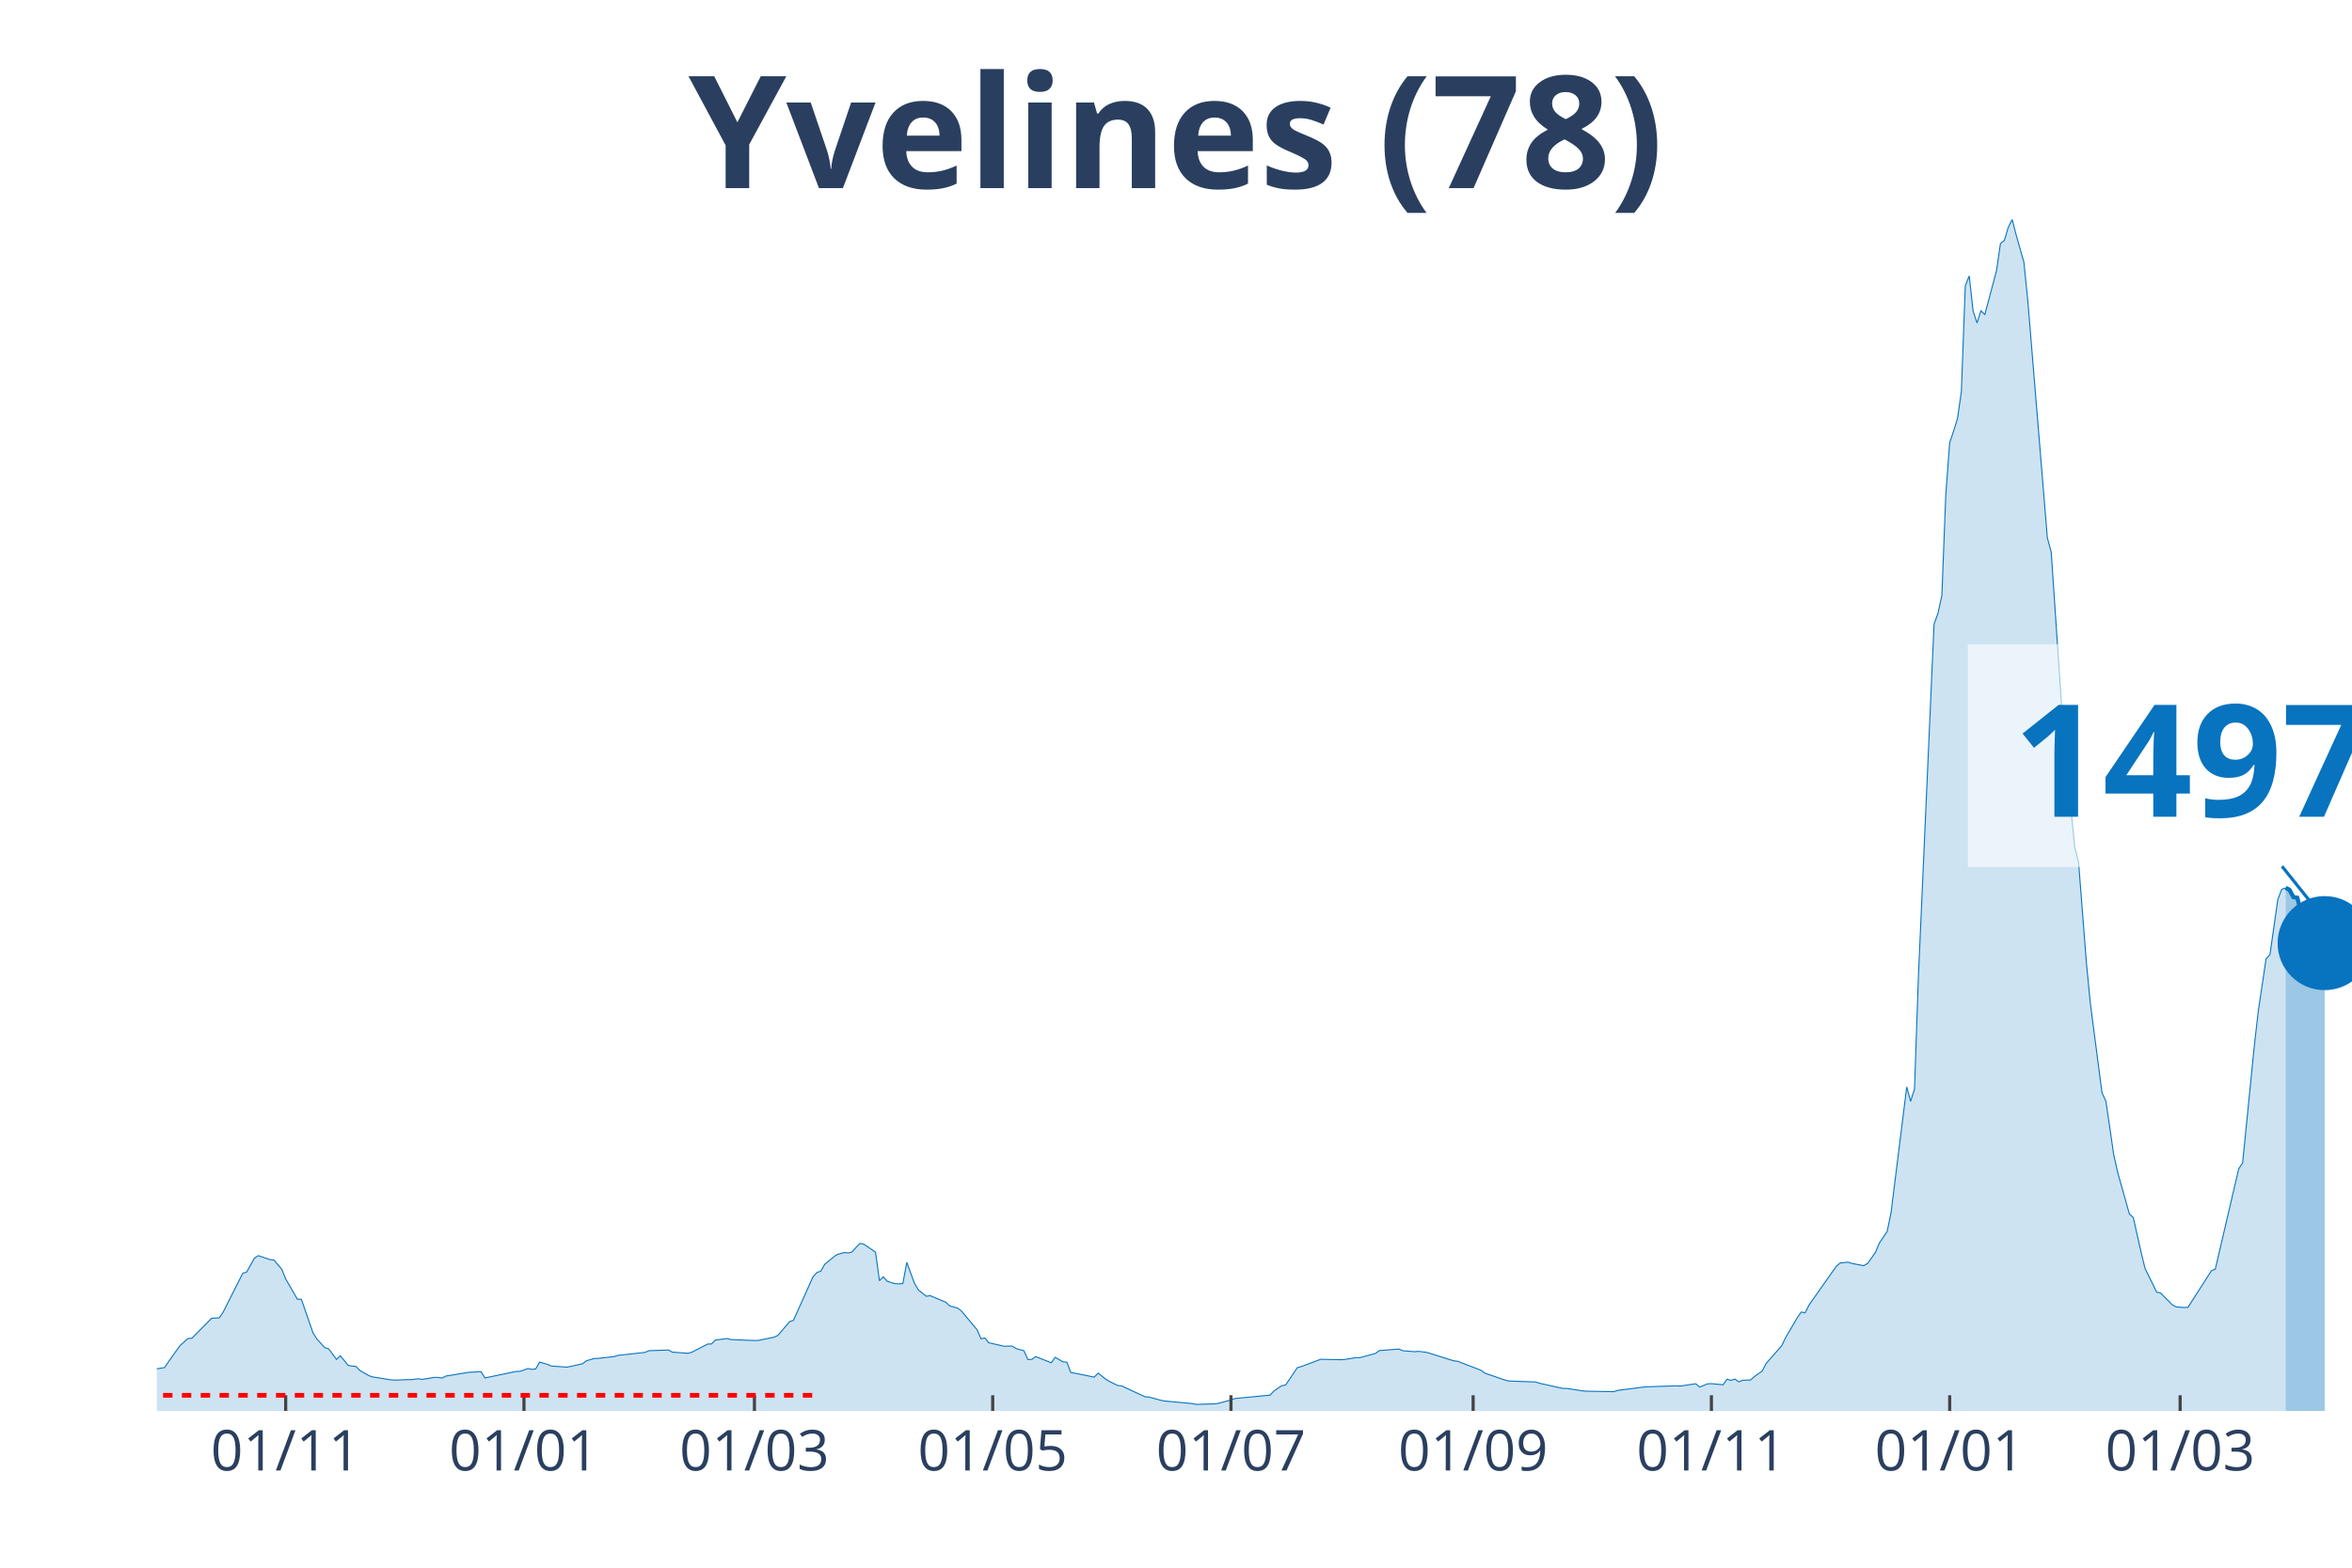
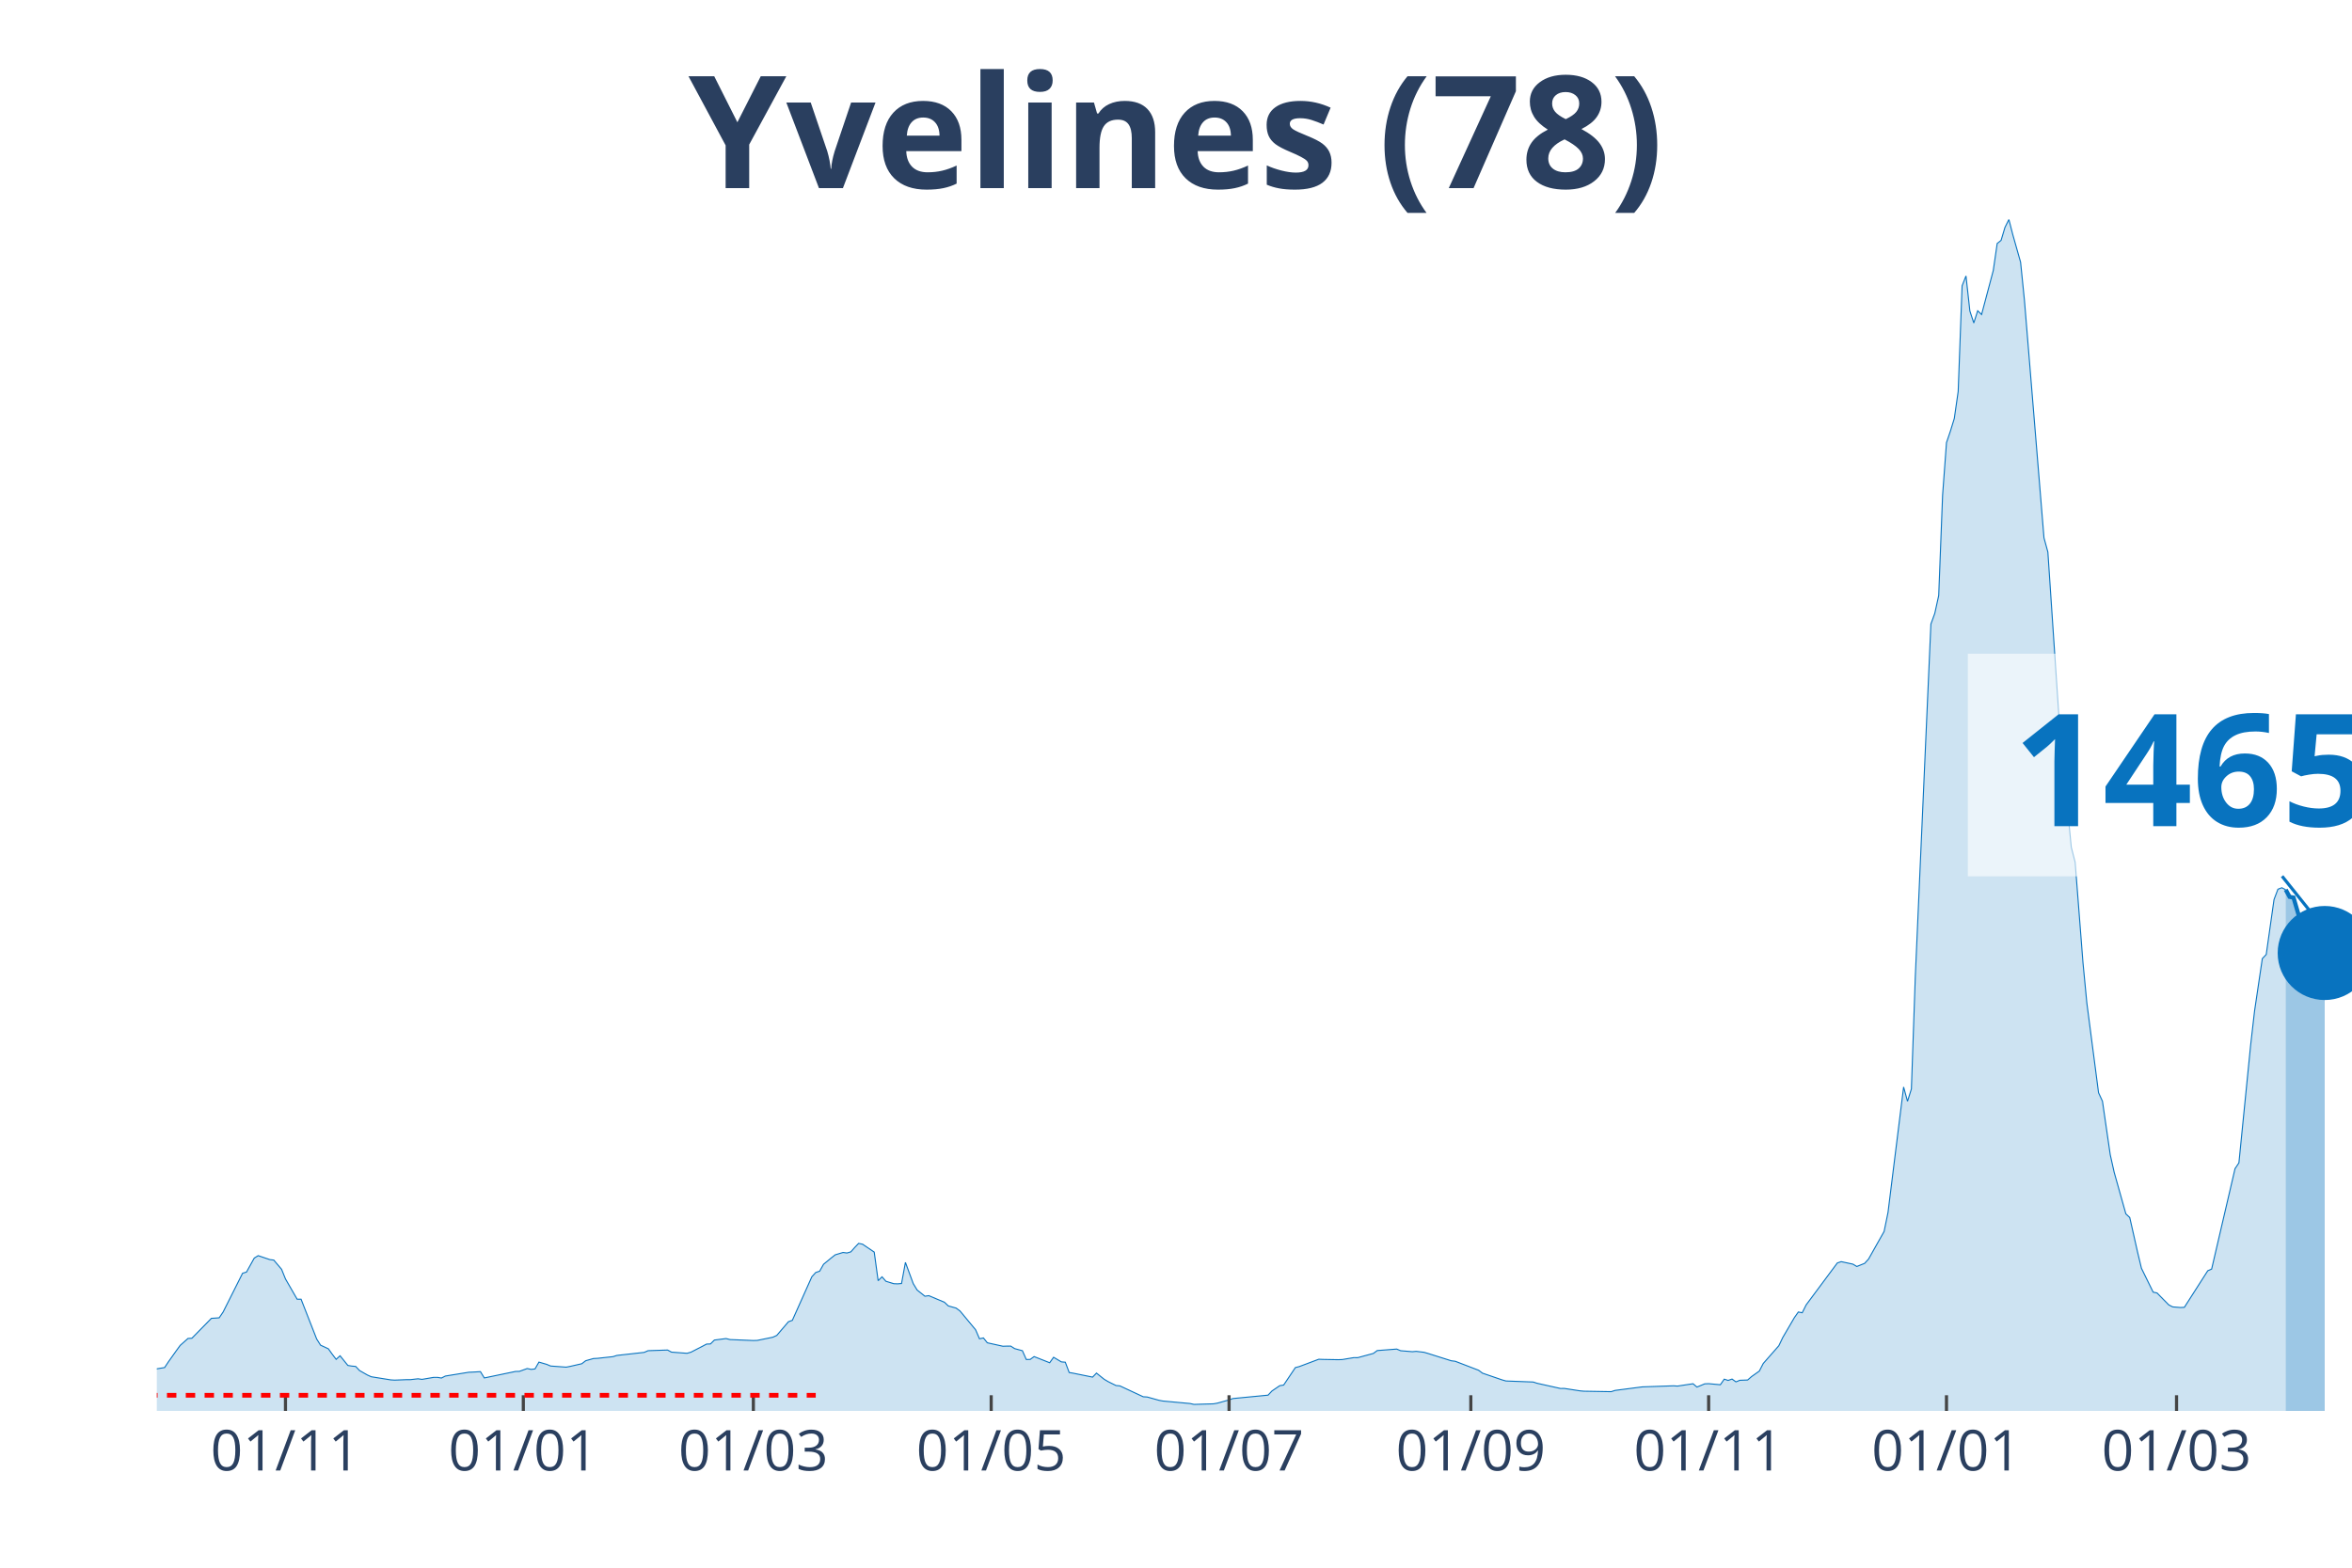
<svg xmlns="http://www.w3.org/2000/svg" class="main-svg" width="1125" height="750" style="" viewBox="0 0 750 500">
  <rect x="0" y="0" width="750" height="500" style="fill: rgb(0, 0, 0); fill-opacity: 0;" />
-   <defs id="defs-716ebb">
+   <defs id="defs-575dab">
    <g class="clips">
-       <clipPath id="clip716ebbxyplot" class="plotclip">
+       <clipPath id="clip575dabxyplot" class="plotclip">
        <rect width="700" height="380" />
      </clipPath>
-       <clipPath class="axesclip" id="clip716ebbx">
+       <clipPath class="axesclip" id="clip575dabx">
        <rect x="50" y="0" width="700" height="500" />
      </clipPath>
-       <clipPath class="axesclip" id="clip716ebby">
+       <clipPath class="axesclip" id="clip575daby">
        <rect x="0" y="70" width="750" height="380" />
      </clipPath>
-       <clipPath class="axesclip" id="clip716ebbxy">
+       <clipPath class="axesclip" id="clip575dabxy">
        <rect x="50" y="70" width="700" height="380" />
      </clipPath>
    </g>
    <g class="gradients" />
  </defs>
  <g class="bglayer">
    <rect class="bg" x="50" y="70" width="700" height="380" style="fill: rgb(0, 0, 0); fill-opacity: 0; stroke-width: 0;" />
  </g>
  <g class="layer-below">
    <g class="imagelayer" />
    <g class="shapelayer" />
  </g>
  <g class="cartesianlayer">
    <g class="subplot xy">
      <g class="layer-subplot">
        <g class="shapelayer" />
        <g class="imagelayer" />
      </g>
      <g class="gridlayer">
        <g class="x">
-           <path class="xgrid crisp" transform="translate(91.1,0)" d="M0,70v380" style="stroke: rgb(255, 255, 255); stroke-opacity: 1; stroke-width: 1px;" />
-           <path class="xgrid crisp" transform="translate(167.08,0)" d="M0,70v380" style="stroke: rgb(255, 255, 255); stroke-opacity: 1; stroke-width: 1px;" />
-           <path class="xgrid crisp" transform="translate(240.57,0)" d="M0,70v380" style="stroke: rgb(255, 255, 255); stroke-opacity: 1; stroke-width: 1px;" />
-           <path class="xgrid crisp" transform="translate(316.55,0)" d="M0,70v380" style="stroke: rgb(255, 255, 255); stroke-opacity: 1; stroke-width: 1px;" />
-           <path class="xgrid crisp" transform="translate(392.53,0)" d="M0,70v380" style="stroke: rgb(255, 255, 255); stroke-opacity: 1; stroke-width: 1px;" />
-           <path class="xgrid crisp" transform="translate(469.75,0)" d="M0,70v380" style="stroke: rgb(255, 255, 255); stroke-opacity: 1; stroke-width: 1px;" />
-           <path class="xgrid crisp" transform="translate(545.73,0)" d="M0,70v380" style="stroke: rgb(255, 255, 255); stroke-opacity: 1; stroke-width: 1px;" />
-           <path class="xgrid crisp" transform="translate(621.71,0)" d="M0,70v380" style="stroke: rgb(255, 255, 255); stroke-opacity: 1; stroke-width: 1px;" />
-           <path class="xgrid crisp" transform="translate(695.2,0)" d="M0,70v380" style="stroke: rgb(255, 255, 255); stroke-opacity: 1; stroke-width: 1px;" />
+           <path class="xgrid crisp" transform="translate(91.03,0)" d="M0,70v380" style="stroke: rgb(255, 255, 255); stroke-opacity: 1; stroke-width: 1px;" />
+           <path class="xgrid crisp" transform="translate(166.87,0)" d="M0,70v380" style="stroke: rgb(255, 255, 255); stroke-opacity: 1; stroke-width: 1px;" />
+           <path class="xgrid crisp" transform="translate(240.23,0)" d="M0,70v380" style="stroke: rgb(255, 255, 255); stroke-opacity: 1; stroke-width: 1px;" />
+           <path class="xgrid crisp" transform="translate(316.07,0)" d="M0,70v380" style="stroke: rgb(255, 255, 255); stroke-opacity: 1; stroke-width: 1px;" />
+           <path class="xgrid crisp" transform="translate(391.92,0)" d="M0,70v380" style="stroke: rgb(255, 255, 255); stroke-opacity: 1; stroke-width: 1px;" />
+           <path class="xgrid crisp" transform="translate(469.01,0)" d="M0,70v380" style="stroke: rgb(255, 255, 255); stroke-opacity: 1; stroke-width: 1px;" />
+           <path class="xgrid crisp" transform="translate(544.85,0)" d="M0,70v380" style="stroke: rgb(255, 255, 255); stroke-opacity: 1; stroke-width: 1px;" />
+           <path class="xgrid crisp" transform="translate(620.69,0)" d="M0,70v380" style="stroke: rgb(255, 255, 255); stroke-opacity: 1; stroke-width: 1px;" />
+           <path class="xgrid crisp" transform="translate(694.05,0)" d="M0,70v380" style="stroke: rgb(255, 255, 255); stroke-opacity: 1; stroke-width: 1px;" />
        </g>
        <g class="y" />
      </g>
      <g class="zerolinelayer" />
      <path class="xlines-below" />
      <path class="ylines-below" />
      <g class="overlines-below" />
      <g class="xaxislayer-below" />
      <g class="yaxislayer-below" />
      <g class="overaxes-below" />
-       <g class="plot" transform="translate(50, 70)" clip-path="url('#clip716ebbxyplot')">
+       <g class="plot" transform="translate(50, 70)" clip-path="url('#clip575dabxyplot')">
        <g class="scatterlayer mlayer">
-           <g class="trace scatter trace5ac3ec" style="stroke-miterlimit: 2;">
+           <g class="trace scatter trace541855" style="stroke-miterlimit: 2;">
            <g class="fills">
              <g>
-                 <path class="js-fill" d="M678.83,380L-169.4,380L-169.4,378.78L-141.99,379.43L-140.75,379.5L-58.54,376.98L-57.3,376.48L-44.84,374.64L-43.59,374.01L-28.65,370.82L-27.4,370.16L-23.67,369.46L-22.42,369.04L-16.19,368.07L-14.95,367.91L-7.47,367.3L-6.23,367.5L-1.25,367.32L0,366.58L2.49,366.17L3.74,364.3L6.23,360.8L7.47,359.1L9.96,356.89L11.21,356.82L17.44,350.47L18.68,350.39L19.93,350.3L21.17,348.47L27.4,336.1L28.65,335.71L31.14,331.25L32.38,330.48L36.12,331.74L37.37,331.89L39.86,334.83L41.1,337.9L44.84,344.38L46.09,344.36L49.82,355.13L51.07,357.07L53.56,359.81L54.8,360.19L57.3,363.55L58.54,362.41L61.03,365.49L62.28,365.7L63.52,365.81L64.77,367.12L67.26,368.54L68.51,369.1L74.73,370.1L75.98,370.18L79.72,370.03L80.96,370.03L83.45,369.75L84.7,369.94L88.43,369.3L89.68,369.3L90.93,369.51L92.17,368.88L99.64,367.67L100.89,367.62L103.38,367.47L104.63,369.48L114.59,367.41L115.84,367.38L118.33,366.48L119.57,366.75L120.82,366.61L122.06,364.43L124.56,365.15L125.8,365.68L130.78,366.04L132.03,365.8L135.77,364.95L137.01,363.99L139.5,363.29L140.75,363.23L145.73,362.69L146.98,362.3L155.69,361.33L156.94,360.79L163.17,360.58L164.41,361.25L169.4,361.62L170.64,361.26L174.38,359.34L175.62,358.68L176.87,358.64L178.11,357.4L181.85,356.92L183.1,357.24L190.57,357.55L191.81,357.51L196.8,356.49L198.04,355.92L201.78,351.55L203.02,351.11L209.25,337.21L210.5,335.85L211.74,335.43L212.99,333.23L215.48,331.18L216.73,330.21L219.22,329.46L220.46,329.63L221.71,329.27L222.95,327.86L224.2,326.57L225.44,326.82L229.18,329.34L230.43,338.46L231.67,337.23L232.92,338.65L235.41,339.42L236.65,339.47L237.9,339.36L239.15,332.63L241.64,339.39L242.88,341.44L245.37,343.42L246.62,343.24L251.6,345.34L252.85,346.51L255.34,347.2L256.58,348.13L261.57,354.12L262.81,356.99L264.06,356.72L265.3,358.27L270.28,359.37L271.53,359.33L272.78,359.32L274.02,360.12L276.51,360.8L277.76,363.6L279,363.57L280.25,362.67L285.23,364.63L286.48,362.89L288.97,364.36L290.21,364.46L291.46,367.75L292.7,367.96L298.93,369.22L300.18,367.94L302.67,369.93L303.91,370.66L306.41,371.9L307.65,372.01L315.12,375.49L316.37,375.56L320.11,376.6L321.35,376.84L330.07,377.64L331.32,377.92L337.54,377.74L338.79,377.52L342.53,376.49L343.77,376.05L354.98,374.97L356.23,373.64L358.72,371.95L359.96,371.75L363.7,366.18L364.95,365.86L371.17,363.52L372.42,363.57L377.4,363.66L378.65,363.62L382.38,363L383.63,363.01L388.61,361.67L389.86,360.75L396.09,360.27L397.33,360.8L401.07,361.11L402.31,361L404.8,361.3L406.05,361.66L413.52,364.01L414.77,364.16L422.24,367.03L423.49,367.96L429.72,370.09L430.96,370.45L439.68,370.78L440.93,371.18L448.4,372.84L449.64,372.83L454.63,373.6L455.87,373.71L464.59,373.86L465.84,373.46L474.56,372.33L475.8,372.29L484.52,371.99L485.77,372.08L490.75,371.33L491.99,372.39L494.48,371.36L495.73,371.31L499.47,371.65L500.71,369.87L501.96,370.27L503.2,369.84L504.45,370.73L505.69,370.23L508.19,370.14L509.43,369.05L511.92,367.29L513.17,364.87L518.15,359.21L519.4,356.61L523.13,350.22L524.38,348.45L525.62,348.69L526.87,346.2L535.59,333.82L536.83,332.81L539.32,332.56L540.57,332.97L544.31,333.67L545.55,332.94L548.04,329.44L549.29,326.44L551.78,322.76L553.02,316.72L558.01,276.69L559.25,281.25L560.5,277.31L561.74,241.42L566.73,129.04L567.97,125.63L569.22,119.93L570.46,87.93L571.71,71.18L572.95,67.5L574.2,63.48L575.44,54.85L576.69,21.16L577.94,18.01L579.18,29.21L580.43,33L581.67,29.12L582.92,30.32L586.65,16.27L587.9,7.66L589.15,6.66L590.39,2.52L591.64,0L592.88,4.82L595.37,13.62L596.62,25.9L602.85,101.53L604.09,106.08L607.83,161.55L609.07,174.46L611.57,200.19L612.81,205.01L615.3,237L616.55,249.91L620.28,278.52L621.53,281.23L624.02,298.29L625.27,303.88L629,317.15L630.25,318.32L632.74,329.33L633.99,334.51L637.72,342.11L638.97,342.38L642.7,346.17L643.95,346.82L646.44,347.02L647.69,346.96L655.16,335.3L656.41,334.76L663.88,302.76L665.12,300.92L668.86,263.47L670.11,252.54L672.6,235.79L673.84,234.46L676.33,216.96L677.58,213.64L678.83,213.18" style="fill: rgb(8, 115, 191); fill-opacity: 0.2; stroke-width: 0;" />
+                 <path class="js-fill" d="M678.86,380L-169.09,380L-169.09,378.78L-141.74,379.43L-140.5,379.5L-58.44,376.98L-57.19,376.48L-44.76,374.64L-43.52,374.01L-28.6,370.82L-27.35,370.16L-23.62,369.46L-22.38,369.04L-16.16,368.07L-14.92,367.91L-7.46,367.3L-6.22,367.5L-1.24,367.32L0,366.58L2.49,366.17L3.73,364.3L6.22,360.8L7.46,359.1L9.95,356.89L11.19,356.82L17.41,350.47L18.65,350.39L19.89,350.3L21.14,348.47L27.35,336.1L28.6,335.71L31.08,331.25L32.33,330.48L36.06,331.74L37.3,331.89L39.79,334.83L41.03,337.9L44.76,344.38L46,344.36L50.98,357.07L52.22,359.03L54.71,360.19L55.95,361.92L57.19,363.55L58.44,362.41L60.92,365.49L62.17,365.7L63.41,365.81L64.65,367.12L67.14,368.54L68.38,369.1L74.6,370.1L75.84,370.18L79.57,370.03L80.82,370.03L83.3,369.75L84.55,369.94L88.28,369.3L89.52,369.3L90.76,369.51L92.01,368.88L99.47,367.67L100.71,367.62L103.2,367.47L104.44,369.48L114.39,367.41L115.63,367.38L118.12,366.48L119.36,366.75L120.6,366.61L121.85,364.43L124.33,365.15L125.58,365.68L130.55,366.04L131.79,365.8L135.52,364.95L136.77,363.99L139.25,363.29L140.5,363.23L145.47,362.69L146.71,362.3L155.42,361.33L156.66,360.79L162.88,360.58L164.12,361.25L169.09,361.62L170.34,361.26L174.07,359.34L175.31,358.68L176.55,358.64L177.8,357.4L181.53,356.92L182.77,357.24L190.23,357.55L191.47,357.51L196.45,356.49L197.69,355.92L201.42,351.55L202.66,351.11L208.88,337.21L210.12,335.85L211.37,335.43L212.61,333.23L215.1,331.18L216.34,330.21L218.83,329.46L220.07,329.63L221.31,329.27L222.56,327.86L223.8,326.57L225.04,326.82L228.77,329.34L230.02,338.46L231.26,337.23L232.5,338.65L234.99,339.42L236.23,339.47L237.48,339.36L238.72,332.63L241.21,339.39L242.45,341.44L244.94,343.42L246.18,343.24L251.15,345.34L252.4,346.51L254.88,347.2L256.13,348.13L261.1,354.12L262.34,356.99L263.59,356.72L264.83,358.27L269.8,359.37L271.05,359.33L272.29,359.32L273.53,360.12L276.02,360.8L277.26,363.6L278.51,363.57L279.75,362.67L284.72,364.63L285.97,362.89L288.45,364.36L289.7,364.46L290.94,367.75L292.18,367.96L298.4,369.22L299.64,367.94L302.13,369.93L303.37,370.66L305.86,371.9L307.1,372.01L314.56,375.49L315.81,375.56L319.54,376.6L320.78,376.84L329.48,377.64L330.73,377.92L336.94,377.74L338.19,377.52L341.92,376.49L343.16,376.05L354.35,374.97L355.6,373.64L358.08,371.95L359.33,371.75L363.06,366.18L364.3,365.86L370.52,363.52L371.76,363.57L376.73,363.66L377.98,363.62L381.71,363L382.95,363.01L387.92,361.67L389.17,360.75L395.38,360.27L396.63,360.8L400.36,361.11L401.6,361L404.09,361.3L405.33,361.66L412.79,364.01L414.03,364.16L421.49,367.03L422.74,367.96L428.95,370.09L430.2,370.45L438.9,370.78L440.14,371.18L447.6,372.84L448.85,372.83L453.82,373.6L455.06,373.71L463.77,373.86L465.01,373.46L473.71,372.33L474.96,372.29L483.66,371.99L484.9,372.08L489.88,371.33L491.12,372.39L493.61,371.36L494.85,371.31L498.58,371.65L499.82,369.87L501.07,370.27L502.31,369.84L503.55,370.73L504.8,370.23L507.28,370.14L508.53,369.05L511.01,367.29L512.26,364.87L517.23,359.21L518.47,356.61L522.2,350.22L523.45,348.45L524.69,348.69L525.93,346.2L535.88,332.81L537.12,332.39L540.85,333.19L542.1,333.93L544.58,332.94L545.83,331.58L550.8,322.76L552.04,316.72L557.02,276.69L558.26,281.25L559.5,277.31L560.75,241.42L565.72,129.04L566.96,125.63L568.21,119.93L569.45,87.93L570.69,71.18L571.94,67.5L573.18,63.48L574.42,54.85L575.67,21.16L576.91,18.01L578.15,29.21L579.4,33L580.64,29.12L581.88,30.32L585.61,16.27L586.86,7.66L588.1,6.66L589.34,2.52L590.59,0L591.83,4.82L594.32,13.62L595.56,25.9L601.78,101.53L603.02,106.08L606.75,161.55L607.99,174.46L610.48,200.19L611.72,205.01L614.21,237L615.45,249.91L619.18,278.52L620.43,281.23L622.91,298.29L624.16,303.88L627.89,317.15L629.13,318.32L631.62,329.33L632.86,334.51L636.59,342.11L637.83,342.38L641.56,346.17L642.81,346.82L645.29,347.02L646.54,346.96L654,335.3L655.24,334.76L662.7,302.74L663.94,300.89L667.67,263.41L668.92,252.5L671.4,235.75L672.65,234.42L675.13,216.92L676.38,213.61L677.62,213.14L678.86,213.76" style="fill: rgb(8, 115, 191); fill-opacity: 0.2; stroke-width: 0;" />
              </g>
            </g>
            <g class="errorbars" />
            <g class="lines">
-               <path class="js-line" d="M-169.4,378.78L-141.99,379.43L-140.75,379.5L-58.54,376.98L-57.3,376.48L-44.84,374.64L-43.59,374.01L-28.65,370.82L-27.4,370.16L-23.67,369.46L-22.42,369.04L-16.19,368.07L-14.95,367.91L-7.47,367.3L-6.23,367.5L-1.25,367.32L0,366.58L2.49,366.17L3.74,364.3L6.23,360.8L7.47,359.1L9.96,356.89L11.21,356.82L17.44,350.47L18.68,350.39L19.93,350.3L21.17,348.47L27.4,336.1L28.65,335.71L31.14,331.25L32.38,330.48L36.12,331.74L37.37,331.89L39.86,334.83L41.1,337.9L44.84,344.38L46.09,344.36L49.82,355.13L51.07,357.07L53.56,359.81L54.8,360.19L57.3,363.55L58.54,362.41L61.03,365.49L62.28,365.7L63.52,365.81L64.77,367.12L67.26,368.54L68.51,369.1L74.73,370.1L75.98,370.18L79.72,370.03L80.96,370.03L83.45,369.75L84.7,369.94L88.43,369.3L89.68,369.3L90.93,369.51L92.17,368.88L99.64,367.67L100.89,367.62L103.38,367.47L104.63,369.48L114.59,367.41L115.84,367.38L118.33,366.48L119.57,366.75L120.82,366.61L122.06,364.43L124.56,365.15L125.8,365.68L130.78,366.04L132.03,365.8L135.77,364.95L137.01,363.99L139.5,363.29L140.75,363.23L145.73,362.69L146.98,362.3L155.69,361.33L156.94,360.79L163.17,360.58L164.41,361.25L169.4,361.62L170.64,361.26L174.38,359.34L175.62,358.68L176.87,358.64L178.11,357.4L181.85,356.92L183.1,357.24L190.57,357.55L191.81,357.51L196.8,356.49L198.04,355.92L201.78,351.55L203.02,351.11L209.25,337.21L210.5,335.85L211.74,335.43L212.99,333.23L215.48,331.18L216.73,330.21L219.22,329.46L220.46,329.63L221.71,329.27L222.95,327.86L224.2,326.57L225.44,326.82L229.18,329.34L230.43,338.46L231.67,337.23L232.92,338.65L235.41,339.42L236.65,339.47L237.9,339.36L239.15,332.63L241.64,339.39L242.88,341.44L245.37,343.42L246.62,343.24L251.6,345.34L252.85,346.51L255.34,347.2L256.58,348.13L261.57,354.12L262.81,356.99L264.06,356.72L265.3,358.27L270.28,359.37L271.53,359.33L272.78,359.32L274.02,360.12L276.51,360.8L277.76,363.6L279,363.57L280.25,362.67L285.23,364.63L286.48,362.89L288.97,364.36L290.21,364.46L291.46,367.75L292.7,367.96L298.93,369.22L300.18,367.94L302.67,369.93L303.91,370.66L306.41,371.9L307.65,372.01L315.12,375.49L316.37,375.56L320.11,376.6L321.35,376.84L330.07,377.64L331.32,377.92L337.54,377.74L338.79,377.52L342.53,376.49L343.77,376.05L354.98,374.97L356.23,373.64L358.72,371.95L359.96,371.75L363.7,366.18L364.95,365.86L371.17,363.52L372.42,363.57L377.4,363.66L378.65,363.62L382.38,363L383.63,363.01L388.61,361.67L389.86,360.75L396.09,360.27L397.33,360.8L401.07,361.11L402.31,361L404.8,361.3L406.05,361.66L413.52,364.01L414.77,364.16L422.24,367.03L423.49,367.96L429.72,370.09L430.96,370.45L439.68,370.78L440.93,371.18L448.4,372.84L449.64,372.83L454.63,373.6L455.87,373.71L464.59,373.86L465.84,373.46L474.56,372.33L475.8,372.29L484.52,371.99L485.77,372.08L490.75,371.33L491.99,372.39L494.48,371.36L495.73,371.31L499.47,371.65L500.71,369.87L501.96,370.27L503.2,369.84L504.45,370.73L505.69,370.23L508.19,370.14L509.43,369.05L511.92,367.29L513.17,364.87L518.15,359.21L519.4,356.61L523.13,350.22L524.38,348.45L525.62,348.69L526.87,346.2L535.59,333.82L536.83,332.81L539.32,332.56L540.57,332.97L544.31,333.67L545.55,332.94L548.04,329.44L549.29,326.44L551.78,322.76L553.02,316.72L558.01,276.69L559.25,281.25L560.5,277.31L561.74,241.42L566.73,129.04L567.97,125.63L569.22,119.93L570.46,87.93L571.71,71.18L572.95,67.5L574.2,63.48L575.44,54.85L576.69,21.16L577.94,18.01L579.18,29.21L580.43,33L581.67,29.12L582.92,30.32L586.65,16.27L587.9,7.66L589.15,6.66L590.39,2.52L591.64,0L592.88,4.82L595.37,13.62L596.62,25.9L602.85,101.53L604.09,106.08L607.83,161.55L609.07,174.46L611.57,200.19L612.81,205.01L615.3,237L616.55,249.91L620.28,278.52L621.53,281.23L624.02,298.29L625.27,303.88L629,317.15L630.25,318.32L632.74,329.33L633.99,334.51L637.72,342.11L638.97,342.38L642.7,346.17L643.95,346.82L646.44,347.02L647.69,346.96L655.16,335.3L656.41,334.76L663.88,302.76L665.12,300.92L668.86,263.47L670.11,252.54L672.6,235.79L673.84,234.46L676.33,216.96L677.58,213.64L678.83,213.18" style="vector-effect: non-scaling-stroke; fill: none; stroke: rgb(8, 115, 191); stroke-opacity: 1; stroke-width: 0.5px; opacity: 1;" />
+               <path class="js-line" d="M-169.09,378.78L-141.74,379.43L-140.5,379.5L-58.44,376.98L-57.19,376.48L-44.76,374.64L-43.52,374.01L-28.6,370.82L-27.35,370.16L-23.62,369.46L-22.38,369.04L-16.16,368.07L-14.92,367.91L-7.46,367.3L-6.22,367.5L-1.24,367.32L0,366.58L2.49,366.17L3.73,364.3L6.22,360.8L7.46,359.1L9.95,356.89L11.19,356.82L17.41,350.47L18.65,350.39L19.89,350.3L21.14,348.47L27.35,336.1L28.6,335.71L31.08,331.25L32.33,330.48L36.06,331.74L37.3,331.89L39.79,334.83L41.03,337.9L44.76,344.38L46,344.36L50.98,357.07L52.22,359.03L54.71,360.19L55.95,361.92L57.19,363.55L58.44,362.41L60.92,365.49L62.17,365.7L63.41,365.81L64.65,367.12L67.14,368.54L68.38,369.1L74.6,370.1L75.84,370.18L79.57,370.03L80.82,370.03L83.3,369.75L84.55,369.94L88.28,369.3L89.52,369.3L90.76,369.51L92.01,368.88L99.47,367.67L100.71,367.62L103.2,367.47L104.44,369.48L114.39,367.41L115.63,367.38L118.12,366.48L119.36,366.75L120.6,366.61L121.85,364.43L124.33,365.15L125.58,365.68L130.55,366.04L131.79,365.8L135.52,364.95L136.77,363.99L139.25,363.29L140.5,363.23L145.47,362.69L146.71,362.3L155.42,361.33L156.66,360.79L162.88,360.58L164.12,361.25L169.09,361.62L170.34,361.26L174.07,359.34L175.31,358.68L176.55,358.64L177.8,357.4L181.53,356.92L182.77,357.24L190.23,357.55L191.47,357.51L196.45,356.49L197.69,355.92L201.42,351.55L202.66,351.11L208.88,337.21L210.12,335.85L211.37,335.43L212.61,333.23L215.1,331.18L216.34,330.21L218.83,329.46L220.07,329.63L221.31,329.27L222.56,327.86L223.8,326.57L225.04,326.82L228.77,329.34L230.02,338.46L231.26,337.23L232.5,338.65L234.99,339.42L236.23,339.47L237.48,339.36L238.72,332.63L241.21,339.39L242.45,341.44L244.94,343.42L246.18,343.24L251.15,345.34L252.4,346.51L254.88,347.2L256.13,348.13L261.1,354.12L262.34,356.99L263.59,356.72L264.83,358.27L269.8,359.37L271.05,359.33L272.29,359.32L273.53,360.12L276.02,360.8L277.26,363.6L278.51,363.57L279.75,362.67L284.72,364.63L285.97,362.89L288.45,364.36L289.7,364.46L290.94,367.75L292.18,367.96L298.4,369.22L299.64,367.94L302.13,369.93L303.37,370.66L305.86,371.9L307.1,372.01L314.56,375.49L315.81,375.56L319.54,376.6L320.78,376.84L329.48,377.64L330.73,377.92L336.94,377.74L338.19,377.52L341.92,376.49L343.16,376.05L354.35,374.97L355.6,373.64L358.08,371.95L359.33,371.75L363.06,366.18L364.3,365.86L370.52,363.52L371.76,363.57L376.73,363.66L377.98,363.62L381.71,363L382.95,363.01L387.92,361.67L389.17,360.75L395.38,360.27L396.63,360.8L400.36,361.11L401.6,361L404.09,361.3L405.33,361.66L412.79,364.01L414.03,364.16L421.49,367.03L422.74,367.96L428.95,370.09L430.2,370.45L438.9,370.78L440.14,371.18L447.6,372.84L448.85,372.83L453.82,373.6L455.06,373.71L463.77,373.86L465.01,373.46L473.71,372.33L474.96,372.29L483.66,371.99L484.9,372.08L489.88,371.33L491.12,372.39L493.61,371.36L494.85,371.31L498.58,371.65L499.82,369.87L501.07,370.27L502.31,369.84L503.55,370.73L504.8,370.23L507.28,370.14L508.53,369.05L511.01,367.29L512.26,364.87L517.23,359.21L518.47,356.61L522.2,350.22L523.45,348.45L524.69,348.69L525.93,346.2L535.88,332.81L537.12,332.39L540.85,333.19L542.1,333.93L544.58,332.94L545.83,331.58L550.8,322.76L552.04,316.72L557.02,276.69L558.26,281.25L559.5,277.31L560.75,241.42L565.72,129.04L566.96,125.63L568.21,119.93L569.45,87.93L570.69,71.18L571.94,67.5L573.18,63.48L574.42,54.85L575.67,21.16L576.91,18.01L578.15,29.21L579.4,33L580.64,29.12L581.88,30.32L585.61,16.27L586.86,7.66L588.1,6.66L589.34,2.52L590.59,0L591.83,4.82L594.32,13.62L595.56,25.9L601.78,101.53L603.02,106.08L606.75,161.55L607.99,174.46L610.48,200.19L611.72,205.01L614.21,237L615.45,249.91L619.18,278.52L620.43,281.23L622.91,298.29L624.16,303.88L627.89,317.15L629.13,318.32L631.62,329.33L632.86,334.51L636.59,342.11L637.83,342.38L641.56,346.17L642.81,346.82L645.29,347.02L646.54,346.96L654,335.3L655.24,334.76L662.7,302.74L663.94,300.89L667.67,263.41L668.92,252.5L671.4,235.75L672.65,234.42L675.13,216.92L676.38,213.61L677.62,213.14L678.86,213.76" style="vector-effect: non-scaling-stroke; fill: none; stroke: rgb(8, 115, 191); stroke-opacity: 1; stroke-width: 0.5px; opacity: 1;" />
            </g>
            <g class="points" />
            <g class="text" />
          </g>
-           <g class="trace scatter trace6f8718" style="stroke-miterlimit: 2;">
+           <g class="trace scatter tracec098bf" style="stroke-miterlimit: 2;">
            <g class="fills">
              <g>
-                 <path class="js-fill" d="M691.28,380L678.83,380L678.83,213.18L680.07,213.8L681.32,216.12L682.56,216.34L683.81,221.26L686.3,227.6L687.54,228.16L688.79,229.85L690.04,229.98L691.28,230.8" style="fill: rgb(8, 115, 191); fill-opacity: 0.4; stroke-width: 0;" />
+                 <path class="js-fill" d="M691.3,380L678.86,380L678.86,213.76L680.11,216.04L681.35,216.27L683.84,224.78L685.08,227.53L686.32,228.09L687.57,229.74L690.05,230.68L691.3,233.95" style="fill: rgb(8, 115, 191); fill-opacity: 0.4; stroke-width: 0;" />
              </g>
            </g>
            <g class="errorbars" />
            <g class="lines">
-               <path class="js-line" d="M678.83,213.18L680.07,213.8L681.32,216.12L682.56,216.34L683.81,221.26L686.3,227.6L687.54,228.16L688.79,229.85L690.04,229.98L691.28,230.8" style="vector-effect: non-scaling-stroke; fill: none; stroke: rgb(8, 115, 191); stroke-opacity: 1; stroke-width: 2px; opacity: 1;" />
+               <path class="js-line" d="M678.86,213.76L680.11,216.04L681.35,216.27L683.84,224.78L685.08,227.53L686.32,228.09L687.57,229.74L690.05,230.68L691.3,233.95" style="vector-effect: non-scaling-stroke; fill: none; stroke: rgb(8, 115, 191); stroke-opacity: 1; stroke-width: 2px; opacity: 1;" />
            </g>
            <g class="points" />
            <g class="text" />
          </g>
-           <g class="trace scatter trace9d95ba" style="stroke-miterlimit: 2; opacity: 1;">
+           <g class="trace scatter tracef5f5c6" style="stroke-miterlimit: 2; opacity: 1;">
            <g class="fills" />
            <g class="errorbars" />
            <g class="lines" />
            <g class="points">
-               <path class="point" transform="translate(691.28,230.8)" d="M15,0A15,15 0 1,1 0,-15A15,15 0 0,1 15,0Z" style="opacity: 1; stroke-width: 0px; fill: rgb(8, 115, 191); fill-opacity: 1;" />
+               <path class="point" transform="translate(691.3,233.95)" d="M15,0A15,15 0 1,1 0,-15A15,15 0 0,1 15,0Z" style="opacity: 1; stroke-width: 0px; fill: rgb(8, 115, 191); fill-opacity: 1;" />
            </g>
            <g class="text" />
          </g>
        </g>
      </g>
      <g class="overplot" />
      <path class="xlines-above crisp" style="fill: none; stroke-width: 1px; stroke: rgb(0, 0, 0); stroke-opacity: 0;" d="" />
      <path class="ylines-above crisp" style="fill: none;" d="M0,0" />
      <g class="overlines-above" />
      <g class="xaxislayer-above">
-         <path class="xtick ticks crisp" d="M0,450v-5" transform="translate(91.1,0)" style="stroke: rgb(68, 68, 68); stroke-opacity: 1; stroke-width: 1px;" />
-         <path class="xtick ticks crisp" d="M0,450v-5" transform="translate(167.08,0)" style="stroke: rgb(68, 68, 68); stroke-opacity: 1; stroke-width: 1px;" />
-         <path class="xtick ticks crisp" d="M0,450v-5" transform="translate(240.57,0)" style="stroke: rgb(68, 68, 68); stroke-opacity: 1; stroke-width: 1px;" />
-         <path class="xtick ticks crisp" d="M0,450v-5" transform="translate(316.55,0)" style="stroke: rgb(68, 68, 68); stroke-opacity: 1; stroke-width: 1px;" />
-         <path class="xtick ticks crisp" d="M0,450v-5" transform="translate(392.53,0)" style="stroke: rgb(68, 68, 68); stroke-opacity: 1; stroke-width: 1px;" />
-         <path class="xtick ticks crisp" d="M0,450v-5" transform="translate(469.75,0)" style="stroke: rgb(68, 68, 68); stroke-opacity: 1; stroke-width: 1px;" />
-         <path class="xtick ticks crisp" d="M0,450v-5" transform="translate(545.73,0)" style="stroke: rgb(68, 68, 68); stroke-opacity: 1; stroke-width: 1px;" />
-         <path class="xtick ticks crisp" d="M0,450v-5" transform="translate(621.71,0)" style="stroke: rgb(68, 68, 68); stroke-opacity: 1; stroke-width: 1px;" />
-         <path class="xtick ticks crisp" d="M0,450v-5" transform="translate(695.2,0)" style="stroke: rgb(68, 68, 68); stroke-opacity: 1; stroke-width: 1px;" />
+         <path class="xtick ticks crisp" d="M0,450v-5" transform="translate(91.03,0)" style="stroke: rgb(68, 68, 68); stroke-opacity: 1; stroke-width: 1px;" />
+         <path class="xtick ticks crisp" d="M0,450v-5" transform="translate(166.87,0)" style="stroke: rgb(68, 68, 68); stroke-opacity: 1; stroke-width: 1px;" />
+         <path class="xtick ticks crisp" d="M0,450v-5" transform="translate(240.23,0)" style="stroke: rgb(68, 68, 68); stroke-opacity: 1; stroke-width: 1px;" />
+         <path class="xtick ticks crisp" d="M0,450v-5" transform="translate(316.07,0)" style="stroke: rgb(68, 68, 68); stroke-opacity: 1; stroke-width: 1px;" />
+         <path class="xtick ticks crisp" d="M0,450v-5" transform="translate(391.92,0)" style="stroke: rgb(68, 68, 68); stroke-opacity: 1; stroke-width: 1px;" />
+         <path class="xtick ticks crisp" d="M0,450v-5" transform="translate(469.01,0)" style="stroke: rgb(68, 68, 68); stroke-opacity: 1; stroke-width: 1px;" />
+         <path class="xtick ticks crisp" d="M0,450v-5" transform="translate(544.85,0)" style="stroke: rgb(68, 68, 68); stroke-opacity: 1; stroke-width: 1px;" />
+         <path class="xtick ticks crisp" d="M0,450v-5" transform="translate(620.69,0)" style="stroke: rgb(68, 68, 68); stroke-opacity: 1; stroke-width: 1px;" />
+         <path class="xtick ticks crisp" d="M0,450v-5" transform="translate(694.05,0)" style="stroke: rgb(68, 68, 68); stroke-opacity: 1; stroke-width: 1px;" />
        <g class="xtick">
-           <text text-anchor="middle" x="0" y="469" transform="translate(91.1,0)" style="font-family: 'Open Sans', verdana, arial, sans-serif; font-size: 18px; fill: rgb(42, 63, 95); fill-opacity: 1; white-space: pre;">01/11</text>
+           <text text-anchor="middle" x="0" y="469" transform="translate(91.03,0)" style="font-family: 'Open Sans', verdana, arial, sans-serif; font-size: 18px; fill: rgb(42, 63, 95); fill-opacity: 1; white-space: pre;">01/11</text>
        </g>
        <g class="xtick">
-           <text text-anchor="middle" x="0" y="469" transform="translate(167.08,0)" style="font-family: 'Open Sans', verdana, arial, sans-serif; font-size: 18px; fill: rgb(42, 63, 95); fill-opacity: 1; white-space: pre;">01/01</text>
+           <text text-anchor="middle" x="0" y="469" transform="translate(166.87,0)" style="font-family: 'Open Sans', verdana, arial, sans-serif; font-size: 18px; fill: rgb(42, 63, 95); fill-opacity: 1; white-space: pre;">01/01</text>
        </g>
        <g class="xtick">
-           <text text-anchor="middle" x="0" y="469" transform="translate(240.57,0)" style="font-family: 'Open Sans', verdana, arial, sans-serif; font-size: 18px; fill: rgb(42, 63, 95); fill-opacity: 1; white-space: pre;">01/03</text>
+           <text text-anchor="middle" x="0" y="469" transform="translate(240.23,0)" style="font-family: 'Open Sans', verdana, arial, sans-serif; font-size: 18px; fill: rgb(42, 63, 95); fill-opacity: 1; white-space: pre;">01/03</text>
        </g>
        <g class="xtick">
-           <text text-anchor="middle" x="0" y="469" transform="translate(316.55,0)" style="font-family: 'Open Sans', verdana, arial, sans-serif; font-size: 18px; fill: rgb(42, 63, 95); fill-opacity: 1; white-space: pre;">01/05</text>
+           <text text-anchor="middle" x="0" y="469" transform="translate(316.07,0)" style="font-family: 'Open Sans', verdana, arial, sans-serif; font-size: 18px; fill: rgb(42, 63, 95); fill-opacity: 1; white-space: pre;">01/05</text>
        </g>
        <g class="xtick">
-           <text text-anchor="middle" x="0" y="469" transform="translate(392.53,0)" style="font-family: 'Open Sans', verdana, arial, sans-serif; font-size: 18px; fill: rgb(42, 63, 95); fill-opacity: 1; white-space: pre;">01/07</text>
+           <text text-anchor="middle" x="0" y="469" transform="translate(391.92,0)" style="font-family: 'Open Sans', verdana, arial, sans-serif; font-size: 18px; fill: rgb(42, 63, 95); fill-opacity: 1; white-space: pre;">01/07</text>
        </g>
        <g class="xtick">
-           <text text-anchor="middle" x="0" y="469" transform="translate(469.75,0)" style="font-family: 'Open Sans', verdana, arial, sans-serif; font-size: 18px; fill: rgb(42, 63, 95); fill-opacity: 1; white-space: pre;">01/09</text>
+           <text text-anchor="middle" x="0" y="469" transform="translate(469.01,0)" style="font-family: 'Open Sans', verdana, arial, sans-serif; font-size: 18px; fill: rgb(42, 63, 95); fill-opacity: 1; white-space: pre;">01/09</text>
        </g>
        <g class="xtick">
-           <text text-anchor="middle" x="0" y="469" transform="translate(545.73,0)" style="font-family: 'Open Sans', verdana, arial, sans-serif; font-size: 18px; fill: rgb(42, 63, 95); fill-opacity: 1; white-space: pre;">01/11</text>
+           <text text-anchor="middle" x="0" y="469" transform="translate(544.85,0)" style="font-family: 'Open Sans', verdana, arial, sans-serif; font-size: 18px; fill: rgb(42, 63, 95); fill-opacity: 1; white-space: pre;">01/11</text>
        </g>
        <g class="xtick">
-           <text text-anchor="middle" x="0" y="469" transform="translate(621.71,0)" style="font-family: 'Open Sans', verdana, arial, sans-serif; font-size: 18px; fill: rgb(42, 63, 95); fill-opacity: 1; white-space: pre;">01/01</text>
+           <text text-anchor="middle" x="0" y="469" transform="translate(620.69,0)" style="font-family: 'Open Sans', verdana, arial, sans-serif; font-size: 18px; fill: rgb(42, 63, 95); fill-opacity: 1; white-space: pre;">01/01</text>
        </g>
        <g class="xtick">
-           <text text-anchor="middle" x="0" y="469" transform="translate(695.2,0)" style="font-family: 'Open Sans', verdana, arial, sans-serif; font-size: 18px; fill: rgb(42, 63, 95); fill-opacity: 1; white-space: pre;">01/03</text>
+           <text text-anchor="middle" x="0" y="469" transform="translate(694.05,0)" style="font-family: 'Open Sans', verdana, arial, sans-serif; font-size: 18px; fill: rgb(42, 63, 95); fill-opacity: 1; white-space: pre;">01/03</text>
        </g>
      </g>
      <g class="yaxislayer-above" />
      <g class="overaxes-above" />
    </g>
  </g>
  <g class="polarlayer" />
  <g class="ternarylayer" />
  <g class="geolayer" />
  <g class="funnelarealayer" />
  <g class="pielayer" />
  <g class="treemaplayer" />
  <g class="sunburstlayer" />
  <g class="glimages" />
-   <defs id="topdefs-716ebb">
+   <defs id="topdefs-575dab">
    <g class="clips" />
  </defs>
  <g class="layer-above">
    <g class="imagelayer" />
    <g class="shapelayer">
-       <path data-index="0" fill-rule="evenodd" d="M-650,445.02L260.5,445.02" clip-path="url('#clip716ebbxy')" style="opacity: 1; stroke: rgb(255, 0, 0); stroke-opacity: 1; fill: rgb(0, 0, 0); fill-opacity: 0; stroke-dasharray: 3px, 3px; stroke-width: 1.5px;" />
+       <path data-index="0" fill-rule="evenodd" d="M-648.76,445.02L260.12,445.02" clip-path="url('#clip575dabxy')" style="opacity: 1; stroke: rgb(255, 0, 0); stroke-opacity: 1; fill: rgb(0, 0, 0); fill-opacity: 0; stroke-dasharray: 3px, 3px; stroke-width: 1.5px;" />
    </g>
  </g>
  <g class="infolayer">
    <g class="g-gtitle">
      <text class="gtitle" x="375" y="25" text-anchor="middle" dy="0.7em" style="font-family: 'Open Sans', verdana, arial, sans-serif; font-size: 50px; fill: rgb(42, 63, 95); opacity: 1; font-weight: normal; white-space: pre;">
        <tspan style="font-weight:bold">Yvelines (78)</tspan>
      </text>
    </g>
    <g class="g-xtitle" />
    <g class="annotation" data-index="0" style="opacity: 1;">
-       <g class="annotation-text-g" transform="rotate(0,699.28,240.8)">
-         <g class="cursor-pointer" transform="translate(627, 205)">
+       <g class="annotation-text-g" transform="rotate(0,699.3,243.95)">
+         <g class="cursor-pointer" transform="translate(627, 208)">
          <rect class="bg" x="0.5" y="0.5" width="143" height="71" style="stroke-width: 1px; stroke: rgb(0, 0, 0); stroke-opacity: 0; fill: rgb(255, 255, 255); fill-opacity: 0.6;" />
          <text class="annotation-text" text-anchor="middle" x="72.078" y="55.5" style="font-family: 'Open Sans', verdana, arial, sans-serif; font-size: 50px; fill: rgb(8, 115, 191); fill-opacity: 1; white-space: pre;">
-             <tspan style="font-weight:bold">1497 </tspan>
+             <tspan style="font-weight:bold">1465 </tspan>
          </text>
        </g>
      </g>
      <g class="annotation-arrow-g" style="opacity: 1;">
-         <path d="M727.68,276.3L739.28,290.8" style="stroke-width: 1px; stroke: rgb(8, 115, 191); stroke-opacity: 1; stroke-dasharray: 0px, 0px, 18.569px, 18.569px;" />
+         <path d="M727.7,279.45L739.3,293.95" style="stroke-width: 1px; stroke: rgb(8, 115, 191); stroke-opacity: 1; stroke-dasharray: 0px, 0px, 18.569px, 18.569px;" />
      </g>
    </g>
  </g>
</svg>
